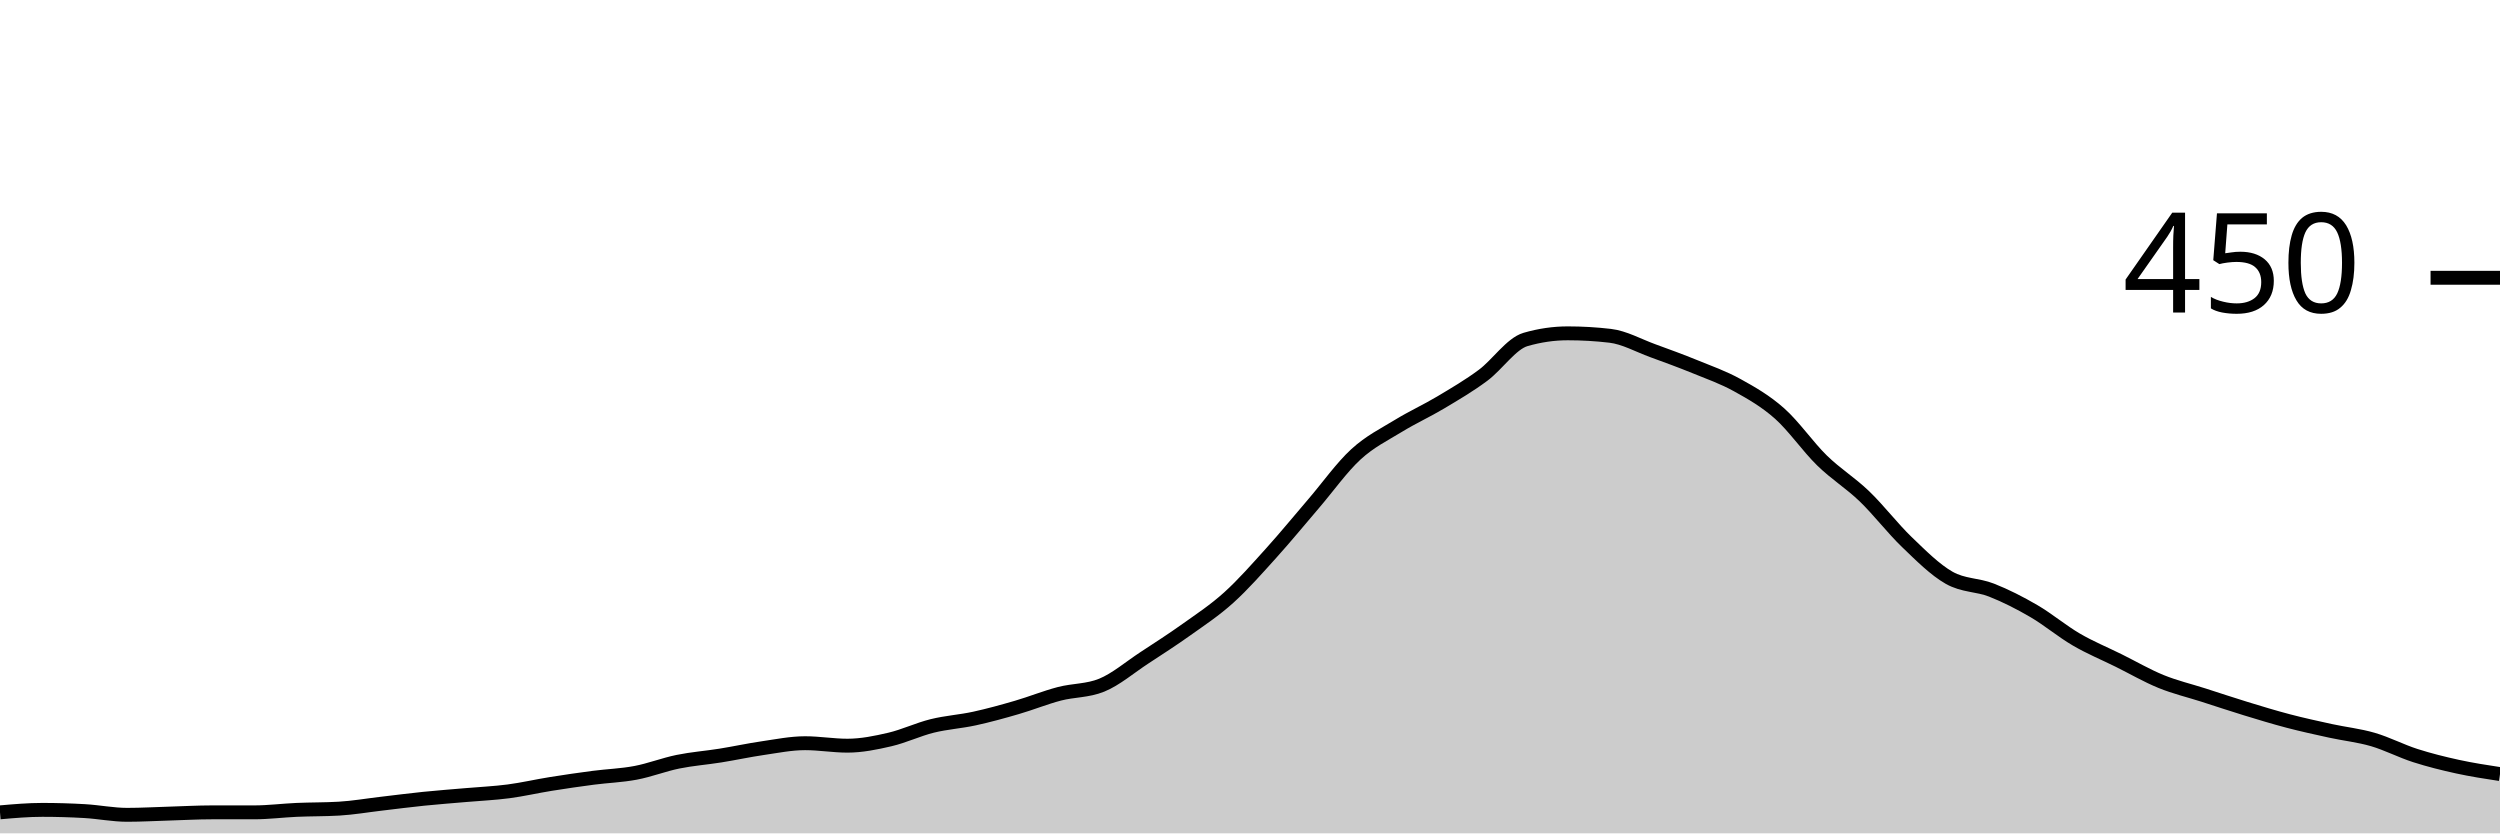
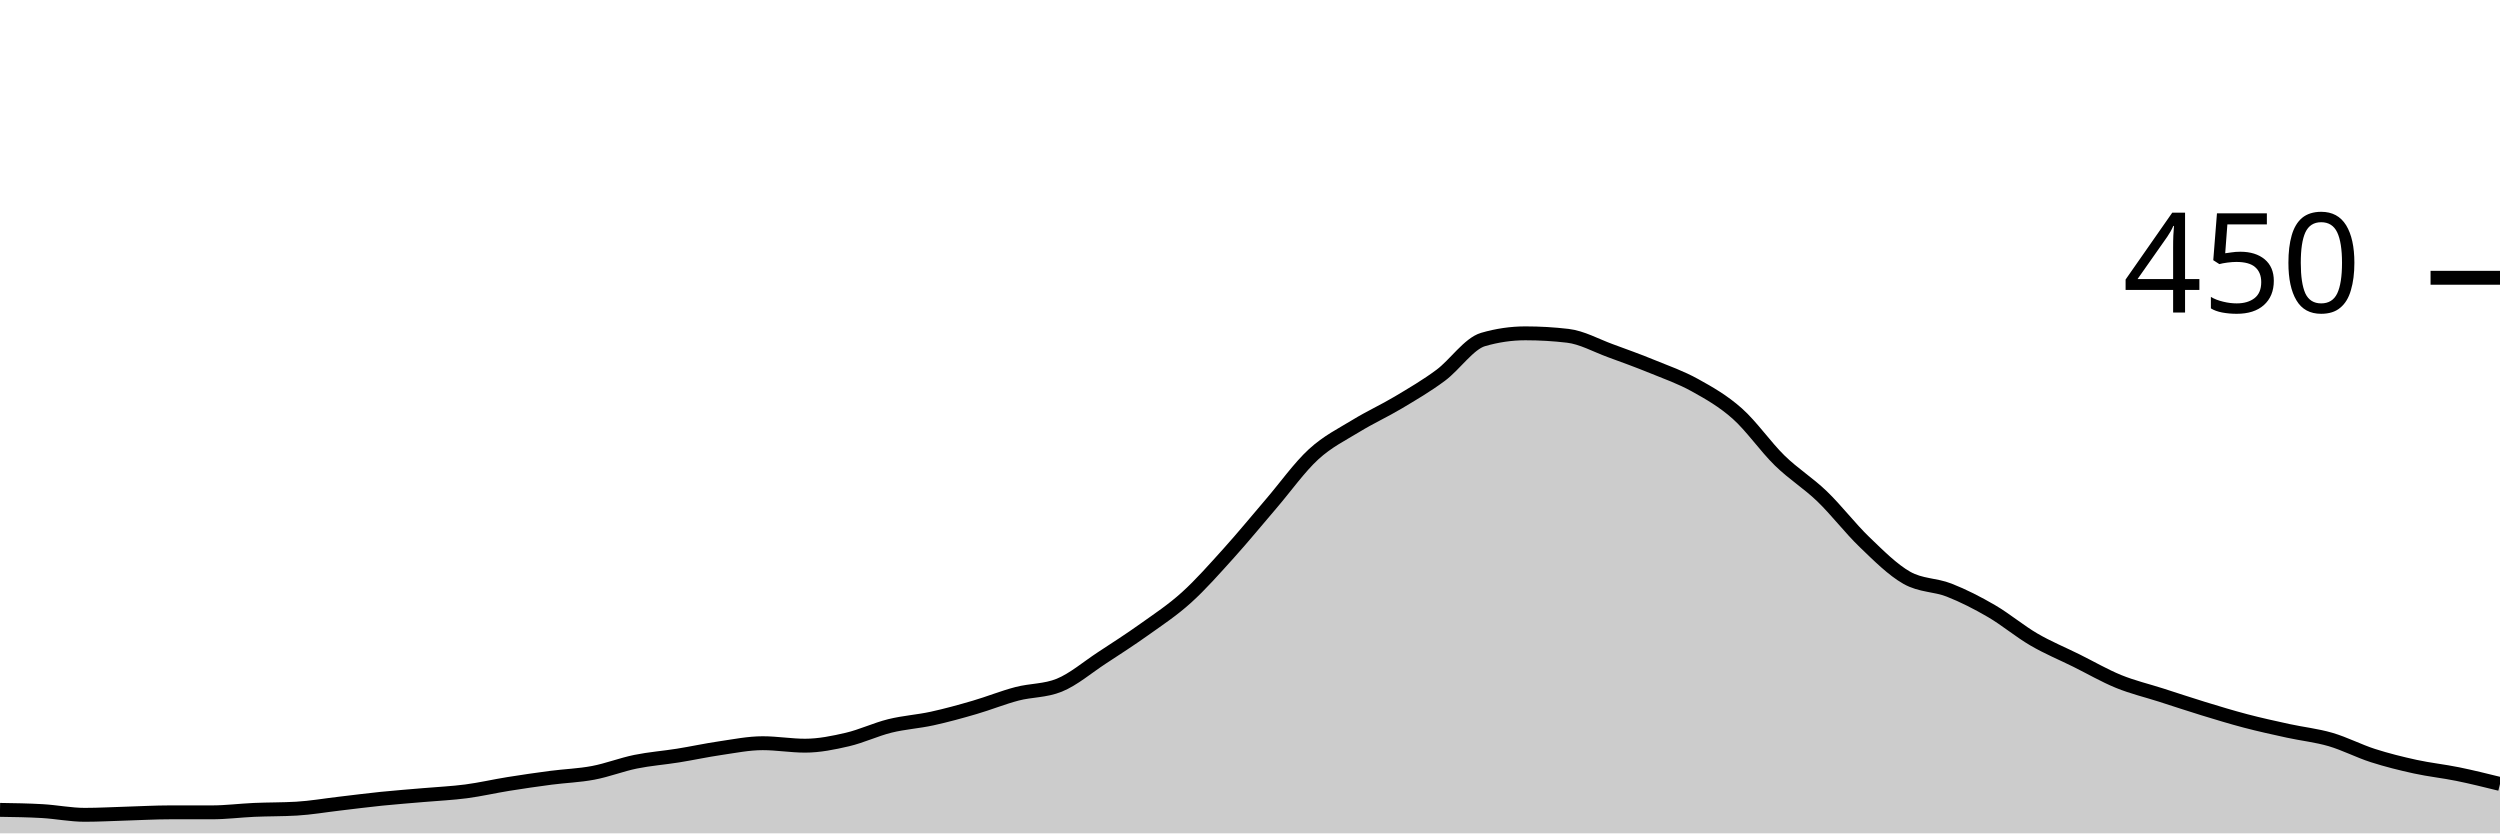
<svg xmlns="http://www.w3.org/2000/svg" viewBox="0 0 180 60">
  <g transform="translate(0,20)">
-     <path class="area" fill="rgba(0, 0, 0, 0.2)" d="M0,38.489C1.017,38.4,2.034,38.311,3.051,38.311C4.068,38.311,5.085,38.341,6.102,38.4C7.119,38.459,8.136,38.667,9.153,38.667C10.169,38.667,11.186,38.607,12.203,38.578C13.22,38.548,14.237,38.489,15.254,38.489C16.271,38.489,17.288,38.489,18.305,38.489C19.322,38.489,20.339,38.356,21.356,38.311C22.373,38.267,23.39,38.281,24.407,38.222C25.424,38.163,26.441,37.985,27.458,37.867C28.475,37.748,29.492,37.615,30.508,37.511C31.525,37.407,32.542,37.333,33.559,37.244C34.576,37.156,35.593,37.111,36.61,36.978C37.627,36.844,38.644,36.607,39.661,36.444C40.678,36.281,41.695,36.133,42.712,36C43.729,35.867,44.746,35.837,45.763,35.644C46.78,35.452,47.797,35.052,48.814,34.844C49.831,34.637,50.847,34.563,51.864,34.4C52.881,34.237,53.898,34.015,54.915,33.867C55.932,33.719,56.949,33.511,57.966,33.511C58.983,33.511,60,33.689,61.017,33.689C62.034,33.689,63.051,33.481,64.068,33.244C65.085,33.007,66.102,32.519,67.119,32.267C68.136,32.015,69.153,31.956,70.169,31.733C71.186,31.511,72.203,31.23,73.22,30.933C74.237,30.637,75.254,30.222,76.271,29.956C77.288,29.689,78.305,29.748,79.322,29.333C80.339,28.919,81.356,28.044,82.373,27.378C83.39,26.711,84.407,26.059,85.424,25.333C86.441,24.607,87.458,23.941,88.475,23.022C89.492,22.104,90.508,20.948,91.525,19.822C92.542,18.696,93.559,17.452,94.576,16.267C95.593,15.081,96.61,13.644,97.627,12.711C98.644,11.778,99.661,11.289,100.678,10.667C101.695,10.044,102.712,9.585,103.729,8.978C104.746,8.37,105.763,7.778,106.78,7.022C107.797,6.267,108.814,4.741,109.831,4.444C110.847,4.148,111.864,4,112.881,4C113.898,4,114.915,4.059,115.932,4.178C116.949,4.296,117.966,4.874,118.983,5.244C120,5.615,121.017,5.985,122.034,6.4C123.051,6.815,124.068,7.17,125.085,7.733C126.102,8.296,127.119,8.874,128.136,9.778C129.153,10.681,130.169,12.163,131.186,13.156C132.203,14.148,133.22,14.756,134.237,15.733C135.254,16.711,136.271,18.044,137.288,19.022C138.305,20,139.322,21.022,140.339,21.6C141.356,22.178,142.373,22.089,143.39,22.489C144.407,22.889,145.424,23.407,146.441,24C147.458,24.593,148.475,25.452,149.492,26.044C150.508,26.637,151.525,27.052,152.542,27.556C153.559,28.059,154.576,28.652,155.593,29.067C156.61,29.481,157.627,29.719,158.644,30.044C159.661,30.37,160.678,30.711,161.695,31.022C162.712,31.333,163.729,31.644,164.746,31.911C165.763,32.178,166.78,32.4,167.797,32.622C168.814,32.844,169.831,32.948,170.847,33.244C171.864,33.541,172.881,34.074,173.898,34.4C174.915,34.726,175.932,34.978,176.949,35.2C177.966,35.422,178.983,35.578,180,35.733L180,40C178.983,40,177.966,40,176.949,40C175.932,40,174.915,40,173.898,40C172.881,40,171.864,40,170.847,40C169.831,40,168.814,40,167.797,40C166.78,40,165.763,40,164.746,40C163.729,40,162.712,40,161.695,40C160.678,40,159.661,40,158.644,40C157.627,40,156.61,40,155.593,40C154.576,40,153.559,40,152.542,40C151.525,40,150.508,40,149.492,40C148.475,40,147.458,40,146.441,40C145.424,40,144.407,40,143.39,40C142.373,40,141.356,40,140.339,40C139.322,40,138.305,40,137.288,40C136.271,40,135.254,40,134.237,40C133.22,40,132.203,40,131.186,40C130.169,40,129.153,40,128.136,40C127.119,40,126.102,40,125.085,40C124.068,40,123.051,40,122.034,40C121.017,40,120,40,118.983,40C117.966,40,116.949,40,115.932,40C114.915,40,113.898,40,112.881,40C111.864,40,110.847,40,109.831,40C108.814,40,107.797,40,106.78,40C105.763,40,104.746,40,103.729,40C102.712,40,101.695,40,100.678,40C99.661,40,98.644,40,97.627,40C96.61,40,95.593,40,94.576,40C93.559,40,92.542,40,91.525,40C90.508,40,89.492,40,88.475,40C87.458,40,86.441,40,85.424,40C84.407,40,83.39,40,82.373,40C81.356,40,80.339,40,79.322,40C78.305,40,77.288,40,76.271,40C75.254,40,74.237,40,73.22,40C72.203,40,71.186,40,70.169,40C69.153,40,68.136,40,67.119,40C66.102,40,65.085,40,64.068,40C63.051,40,62.034,40,61.017,40C60,40,58.983,40,57.966,40C56.949,40,55.932,40,54.915,40C53.898,40,52.881,40,51.864,40C50.847,40,49.831,40,48.814,40C47.797,40,46.78,40,45.763,40C44.746,40,43.729,40,42.712,40C41.695,40,40.678,40,39.661,40C38.644,40,37.627,40,36.61,40C35.593,40,34.576,40,33.559,40C32.542,40,31.525,40,30.508,40C29.492,40,28.475,40,27.458,40C26.441,40,25.424,40,24.407,40C23.39,40,22.373,40,21.356,40C20.339,40,19.322,40,18.305,40C17.288,40,16.271,40,15.254,40C14.237,40,13.22,40,12.203,40C11.186,40,10.169,40,9.153,40C8.136,40,7.119,40,6.102,40C5.085,40,4.068,40,3.051,40C2.034,40,1.017,40,0,40Z" />
-     <path class="line" stroke="black" fill="none" d="M0,38.489C1.017,38.4,2.034,38.311,3.051,38.311C4.068,38.311,5.085,38.341,6.102,38.4C7.119,38.459,8.136,38.667,9.153,38.667C10.169,38.667,11.186,38.607,12.203,38.578C13.22,38.548,14.237,38.489,15.254,38.489C16.271,38.489,17.288,38.489,18.305,38.489C19.322,38.489,20.339,38.356,21.356,38.311C22.373,38.267,23.39,38.281,24.407,38.222C25.424,38.163,26.441,37.985,27.458,37.867C28.475,37.748,29.492,37.615,30.508,37.511C31.525,37.407,32.542,37.333,33.559,37.244C34.576,37.156,35.593,37.111,36.61,36.978C37.627,36.844,38.644,36.607,39.661,36.444C40.678,36.281,41.695,36.133,42.712,36C43.729,35.867,44.746,35.837,45.763,35.644C46.78,35.452,47.797,35.052,48.814,34.844C49.831,34.637,50.847,34.563,51.864,34.4C52.881,34.237,53.898,34.015,54.915,33.867C55.932,33.719,56.949,33.511,57.966,33.511C58.983,33.511,60,33.689,61.017,33.689C62.034,33.689,63.051,33.481,64.068,33.244C65.085,33.007,66.102,32.519,67.119,32.267C68.136,32.015,69.153,31.956,70.169,31.733C71.186,31.511,72.203,31.23,73.22,30.933C74.237,30.637,75.254,30.222,76.271,29.956C77.288,29.689,78.305,29.748,79.322,29.333C80.339,28.919,81.356,28.044,82.373,27.378C83.39,26.711,84.407,26.059,85.424,25.333C86.441,24.607,87.458,23.941,88.475,23.022C89.492,22.104,90.508,20.948,91.525,19.822C92.542,18.696,93.559,17.452,94.576,16.267C95.593,15.081,96.61,13.644,97.627,12.711C98.644,11.778,99.661,11.289,100.678,10.667C101.695,10.044,102.712,9.585,103.729,8.978C104.746,8.37,105.763,7.778,106.78,7.022C107.797,6.267,108.814,4.741,109.831,4.444C110.847,4.148,111.864,4,112.881,4C113.898,4,114.915,4.059,115.932,4.178C116.949,4.296,117.966,4.874,118.983,5.244C120,5.615,121.017,5.985,122.034,6.4C123.051,6.815,124.068,7.17,125.085,7.733C126.102,8.296,127.119,8.874,128.136,9.778C129.153,10.681,130.169,12.163,131.186,13.156C132.203,14.148,133.22,14.756,134.237,15.733C135.254,16.711,136.271,18.044,137.288,19.022C138.305,20,139.322,21.022,140.339,21.6C141.356,22.178,142.373,22.089,143.39,22.489C144.407,22.889,145.424,23.407,146.441,24C147.458,24.593,148.475,25.452,149.492,26.044C150.508,26.637,151.525,27.052,152.542,27.556C153.559,28.059,154.576,28.652,155.593,29.067C156.61,29.481,157.627,29.719,158.644,30.044C159.661,30.37,160.678,30.711,161.695,31.022C162.712,31.333,163.729,31.644,164.746,31.911C165.763,32.178,166.78,32.4,167.797,32.622C168.814,32.844,169.831,32.948,170.847,33.244C171.864,33.541,172.881,34.074,173.898,34.4C174.915,34.726,175.932,34.978,176.949,35.2C177.966,35.422,178.983,35.578,180,35.733" />
+     <path class="area" fill="rgba(0, 0, 0, 0.2)" d="M0,38.311C1.017,38.326,2.034,38.341,3.051,38.4C4.068,38.459,5.085,38.667,6.102,38.667C7.119,38.667,8.136,38.607,9.153,38.578C10.169,38.548,11.186,38.489,12.203,38.489C13.22,38.489,14.237,38.489,15.254,38.489C16.271,38.489,17.288,38.356,18.305,38.311C19.322,38.267,20.339,38.281,21.356,38.222C22.373,38.163,23.39,37.985,24.407,37.867C25.424,37.748,26.441,37.615,27.458,37.511C28.475,37.407,29.492,37.333,30.508,37.244C31.525,37.156,32.542,37.111,33.559,36.978C34.576,36.844,35.593,36.607,36.61,36.444C37.627,36.281,38.644,36.133,39.661,36C40.678,35.867,41.695,35.837,42.712,35.644C43.729,35.452,44.746,35.052,45.763,34.844C46.78,34.637,47.797,34.563,48.814,34.4C49.831,34.237,50.847,34.015,51.864,33.867C52.881,33.719,53.898,33.511,54.915,33.511C55.932,33.511,56.949,33.689,57.966,33.689C58.983,33.689,60,33.481,61.017,33.244C62.034,33.007,63.051,32.519,64.068,32.267C65.085,32.015,66.102,31.956,67.119,31.733C68.136,31.511,69.153,31.23,70.169,30.933C71.186,30.637,72.203,30.222,73.22,29.956C74.237,29.689,75.254,29.748,76.271,29.333C77.288,28.919,78.305,28.044,79.322,27.378C80.339,26.711,81.356,26.059,82.373,25.333C83.39,24.607,84.407,23.941,85.424,23.022C86.441,22.104,87.458,20.948,88.475,19.822C89.492,18.696,90.508,17.452,91.525,16.267C92.542,15.081,93.559,13.644,94.576,12.711C95.593,11.778,96.61,11.289,97.627,10.667C98.644,10.044,99.661,9.585,100.678,8.978C101.695,8.37,102.712,7.778,103.729,7.022C104.746,6.267,105.763,4.741,106.78,4.444C107.797,4.148,108.814,4,109.831,4C110.847,4,111.864,4.059,112.881,4.178C113.898,4.296,114.915,4.874,115.932,5.244C116.949,5.615,117.966,5.985,118.983,6.4C120,6.815,121.017,7.17,122.034,7.733C123.051,8.296,124.068,8.874,125.085,9.778C126.102,10.681,127.119,12.163,128.136,13.156C129.153,14.148,130.169,14.756,131.186,15.733C132.203,16.711,133.22,18.044,134.237,19.022C135.254,20,136.271,21.022,137.288,21.6C138.305,22.178,139.322,22.089,140.339,22.489C141.356,22.889,142.373,23.407,143.39,24C144.407,24.593,145.424,25.452,146.441,26.044C147.458,26.637,148.475,27.052,149.492,27.556C150.508,28.059,151.525,28.652,152.542,29.067C153.559,29.481,154.576,29.719,155.593,30.044C156.61,30.37,157.627,30.711,158.644,31.022C159.661,31.333,160.678,31.644,161.695,31.911C162.712,32.178,163.729,32.4,164.746,32.622C165.763,32.844,166.78,32.948,167.797,33.244C168.814,33.541,169.831,34.074,170.847,34.4C171.864,34.726,172.881,34.978,173.898,35.2C174.915,35.422,175.932,35.526,176.949,35.733C177.966,35.941,178.983,36.193,180,36.444L180,40C178.983,40,177.966,40,176.949,40C175.932,40,174.915,40,173.898,40C172.881,40,171.864,40,170.847,40C169.831,40,168.814,40,167.797,40C166.78,40,165.763,40,164.746,40C163.729,40,162.712,40,161.695,40C160.678,40,159.661,40,158.644,40C157.627,40,156.61,40,155.593,40C154.576,40,153.559,40,152.542,40C151.525,40,150.508,40,149.492,40C148.475,40,147.458,40,146.441,40C145.424,40,144.407,40,143.39,40C142.373,40,141.356,40,140.339,40C139.322,40,138.305,40,137.288,40C136.271,40,135.254,40,134.237,40C133.22,40,132.203,40,131.186,40C130.169,40,129.153,40,128.136,40C127.119,40,126.102,40,125.085,40C124.068,40,123.051,40,122.034,40C121.017,40,120,40,118.983,40C117.966,40,116.949,40,115.932,40C114.915,40,113.898,40,112.881,40C111.864,40,110.847,40,109.831,40C108.814,40,107.797,40,106.78,40C105.763,40,104.746,40,103.729,40C102.712,40,101.695,40,100.678,40C99.661,40,98.644,40,97.627,40C96.61,40,95.593,40,94.576,40C93.559,40,92.542,40,91.525,40C90.508,40,89.492,40,88.475,40C87.458,40,86.441,40,85.424,40C84.407,40,83.39,40,82.373,40C81.356,40,80.339,40,79.322,40C78.305,40,77.288,40,76.271,40C75.254,40,74.237,40,73.22,40C72.203,40,71.186,40,70.169,40C69.153,40,68.136,40,67.119,40C66.102,40,65.085,40,64.068,40C63.051,40,62.034,40,61.017,40C60,40,58.983,40,57.966,40C56.949,40,55.932,40,54.915,40C53.898,40,52.881,40,51.864,40C50.847,40,49.831,40,48.814,40C47.797,40,46.78,40,45.763,40C44.746,40,43.729,40,42.712,40C41.695,40,40.678,40,39.661,40C38.644,40,37.627,40,36.61,40C35.593,40,34.576,40,33.559,40C32.542,40,31.525,40,30.508,40C29.492,40,28.475,40,27.458,40C26.441,40,25.424,40,24.407,40C23.39,40,22.373,40,21.356,40C20.339,40,19.322,40,18.305,40C17.288,40,16.271,40,15.254,40C14.237,40,13.22,40,12.203,40C11.186,40,10.169,40,9.153,40C8.136,40,7.119,40,6.102,40C5.085,40,4.068,40,3.051,40C2.034,40,1.017,40,0,40Z" />
+     <path class="line" stroke="black" fill="none" d="M0,38.311C1.017,38.326,2.034,38.341,3.051,38.4C4.068,38.459,5.085,38.667,6.102,38.667C7.119,38.667,8.136,38.607,9.153,38.578C10.169,38.548,11.186,38.489,12.203,38.489C13.22,38.489,14.237,38.489,15.254,38.489C16.271,38.489,17.288,38.356,18.305,38.311C19.322,38.267,20.339,38.281,21.356,38.222C22.373,38.163,23.39,37.985,24.407,37.867C25.424,37.748,26.441,37.615,27.458,37.511C28.475,37.407,29.492,37.333,30.508,37.244C31.525,37.156,32.542,37.111,33.559,36.978C34.576,36.844,35.593,36.607,36.61,36.444C37.627,36.281,38.644,36.133,39.661,36C40.678,35.867,41.695,35.837,42.712,35.644C43.729,35.452,44.746,35.052,45.763,34.844C46.78,34.637,47.797,34.563,48.814,34.4C49.831,34.237,50.847,34.015,51.864,33.867C52.881,33.719,53.898,33.511,54.915,33.511C55.932,33.511,56.949,33.689,57.966,33.689C58.983,33.689,60,33.481,61.017,33.244C62.034,33.007,63.051,32.519,64.068,32.267C65.085,32.015,66.102,31.956,67.119,31.733C68.136,31.511,69.153,31.23,70.169,30.933C71.186,30.637,72.203,30.222,73.22,29.956C74.237,29.689,75.254,29.748,76.271,29.333C77.288,28.919,78.305,28.044,79.322,27.378C80.339,26.711,81.356,26.059,82.373,25.333C83.39,24.607,84.407,23.941,85.424,23.022C86.441,22.104,87.458,20.948,88.475,19.822C89.492,18.696,90.508,17.452,91.525,16.267C92.542,15.081,93.559,13.644,94.576,12.711C95.593,11.778,96.61,11.289,97.627,10.667C98.644,10.044,99.661,9.585,100.678,8.978C101.695,8.37,102.712,7.778,103.729,7.022C104.746,6.267,105.763,4.741,106.78,4.444C107.797,4.148,108.814,4,109.831,4C110.847,4,111.864,4.059,112.881,4.178C113.898,4.296,114.915,4.874,115.932,5.244C116.949,5.615,117.966,5.985,118.983,6.4C120,6.815,121.017,7.17,122.034,7.733C123.051,8.296,124.068,8.874,125.085,9.778C126.102,10.681,127.119,12.163,128.136,13.156C129.153,14.148,130.169,14.756,131.186,15.733C132.203,16.711,133.22,18.044,134.237,19.022C135.254,20,136.271,21.022,137.288,21.6C138.305,22.178,139.322,22.089,140.339,22.489C141.356,22.889,142.373,23.407,143.39,24C144.407,24.593,145.424,25.452,146.441,26.044C147.458,26.637,148.475,27.052,149.492,27.556C150.508,28.059,151.525,28.652,152.542,29.067C153.559,29.481,154.576,29.719,155.593,30.044C156.61,30.37,157.627,30.711,158.644,31.022C159.661,31.333,160.678,31.644,161.695,31.911C162.712,32.178,163.729,32.4,164.746,32.622C165.763,32.844,166.78,32.948,167.797,33.244C168.814,33.541,169.831,34.074,170.847,34.4C171.864,34.726,172.881,34.978,173.898,35.2C174.915,35.422,175.932,35.526,176.949,35.733C177.966,35.941,178.983,36.193,180,36.444" />
    <path class="axis-ceiling" stroke-width="1" stroke="black" fill="none" d="M175,0L180,0" />
    <text class="axis-ceiling-label" font-family="sans-serif" text-anchor="end" font-size="10px" x="170" y="2.5">450</text>
  </g>
</svg>
